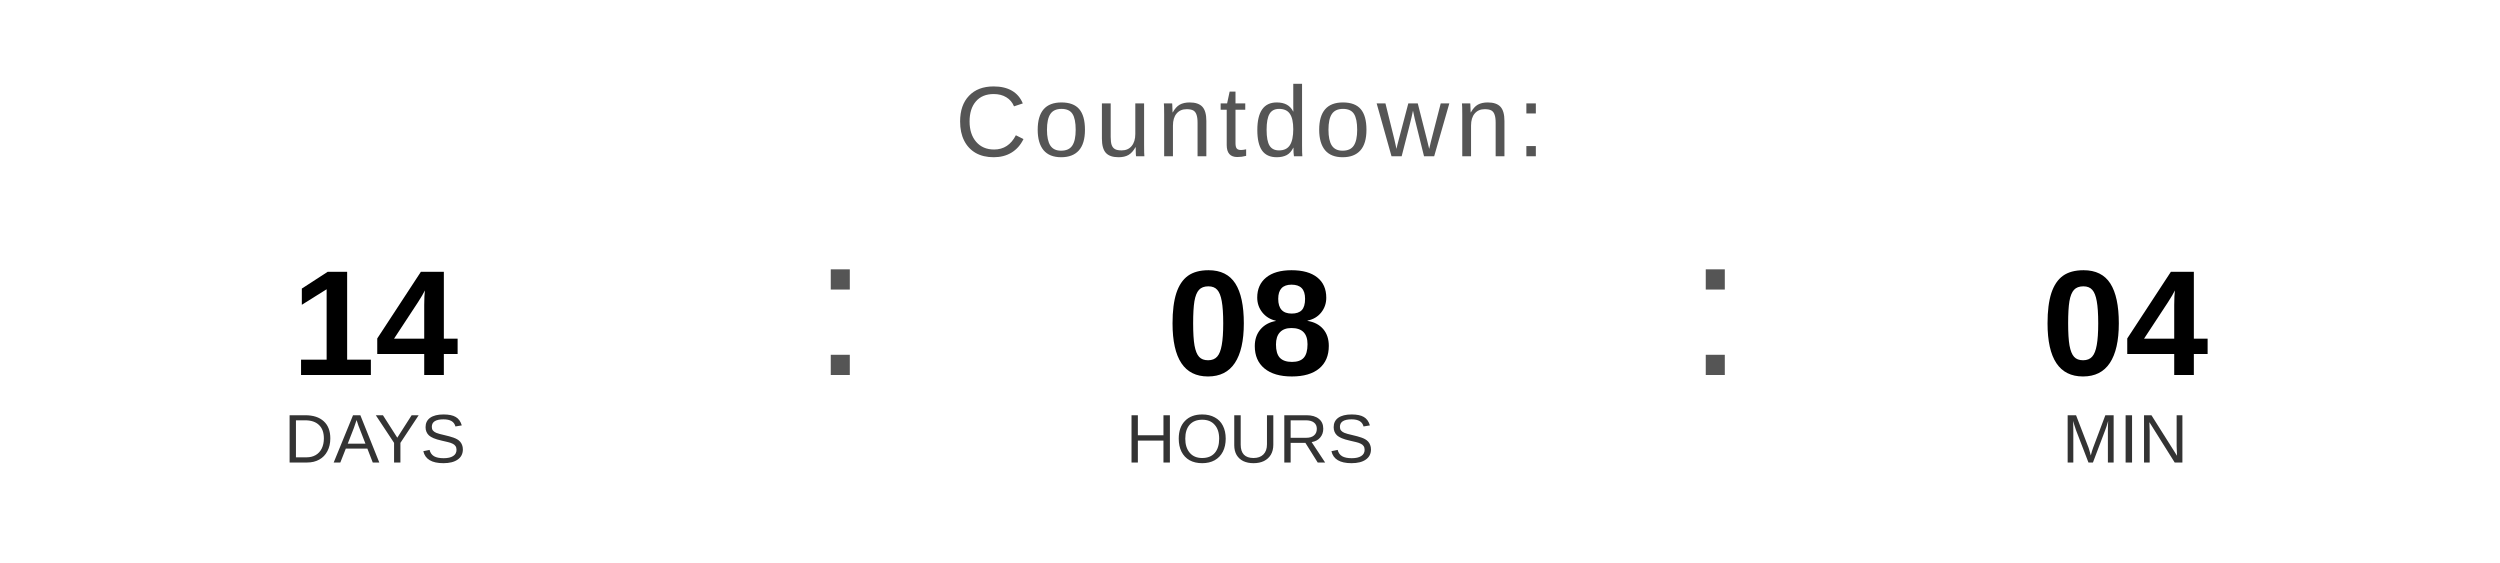
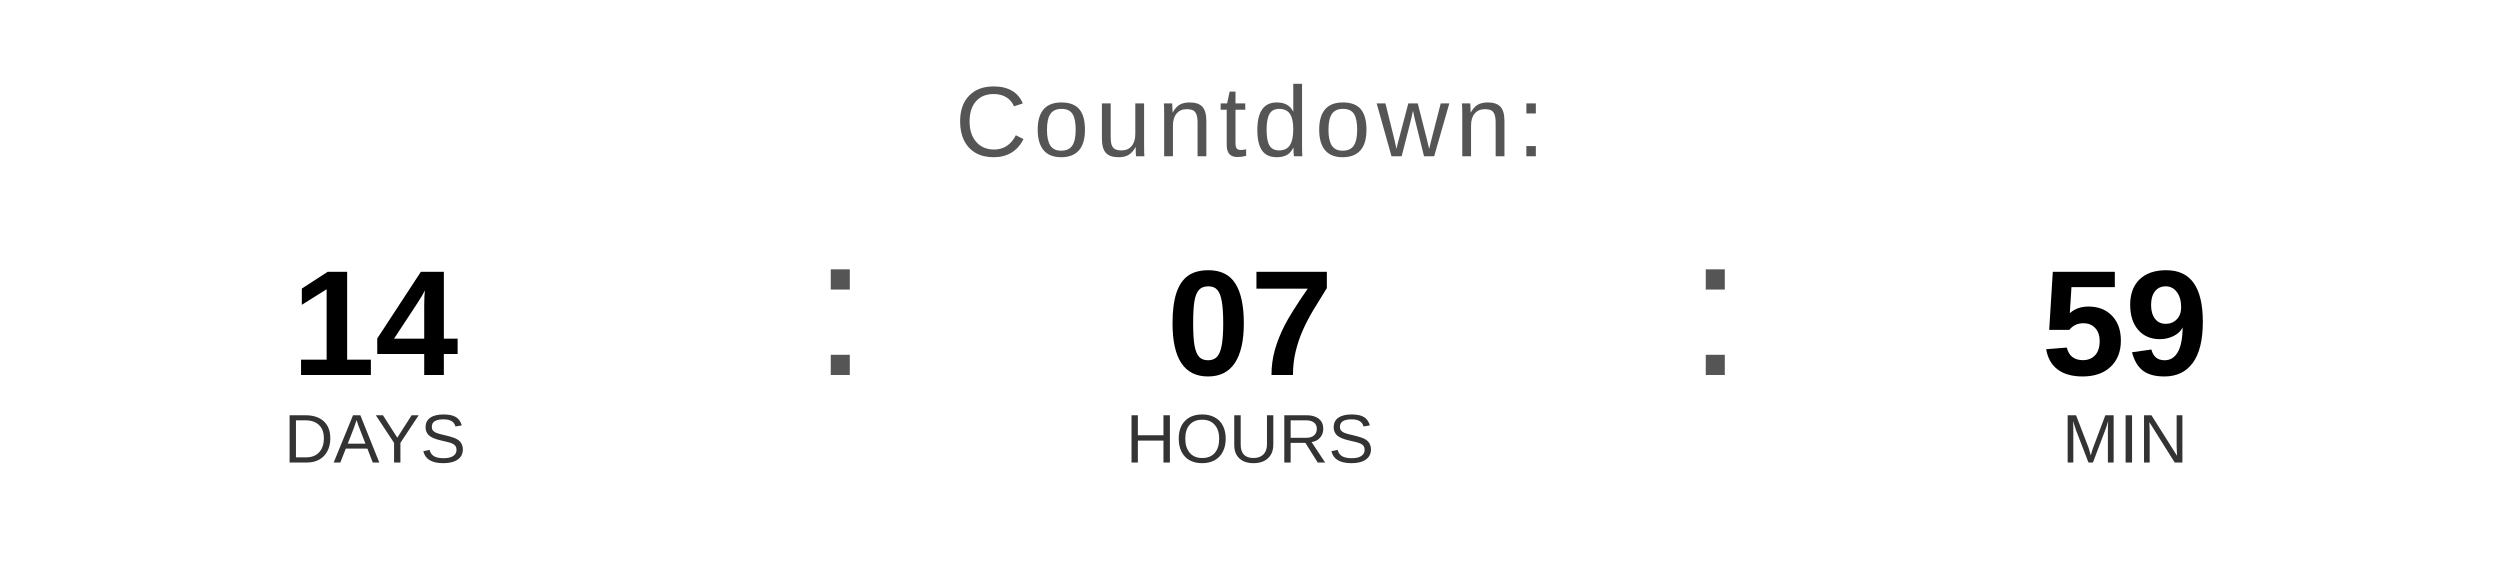
<svg xmlns="http://www.w3.org/2000/svg" width="400" height="90" viewBox="0 0 400 90">
  <text x="200" y="25" font-family="Arial, Helvetica, sans-serif" font-size="16" fill="#555555" text-anchor="middle" letter-spacing="1">
    Countdown:
  </text>
  <text x="60" y="60" font-family="Arial, Helvetica, sans-serif" font-size="24" font-weight="bold" fill="#000000" text-anchor="middle">14</text>
  <text x="60" y="74" font-family="Arial, Helvetica, sans-serif" font-size="11" fill="#333333" text-anchor="middle">DAYS</text>
  <text x="130" y="60" font-family="Arial, sans-serif" font-size="32" fill="#555555">:</text>
-   <text x="200" y="60" font-family="Arial, Helvetica, sans-serif" font-size="24" font-weight="bold" fill="#000000" text-anchor="middle">08</text>
+   <text x="200" y="60" font-family="Arial, Helvetica, sans-serif" font-size="24" font-weight="bold" fill="#000000" text-anchor="middle">07</text>
  <text x="200" y="74" font-family="Arial, Helvetica, sans-serif" font-size="11" fill="#333333" text-anchor="middle">HOURS</text>
  <text x="270" y="60" font-family="Arial, sans-serif" font-size="32" fill="#555555">:</text>
-   <text x="340" y="60" font-family="Arial, Helvetica, sans-serif" font-size="24" font-weight="bold" fill="#000000" text-anchor="middle">04</text>
+   <text x="340" y="60" font-family="Arial, Helvetica, sans-serif" font-size="24" font-weight="bold" fill="#000000" text-anchor="middle">59</text>
  <text x="340" y="74" font-family="Arial, Helvetica, sans-serif" font-size="11" fill="#333333" text-anchor="middle">MIN</text>
</svg>
